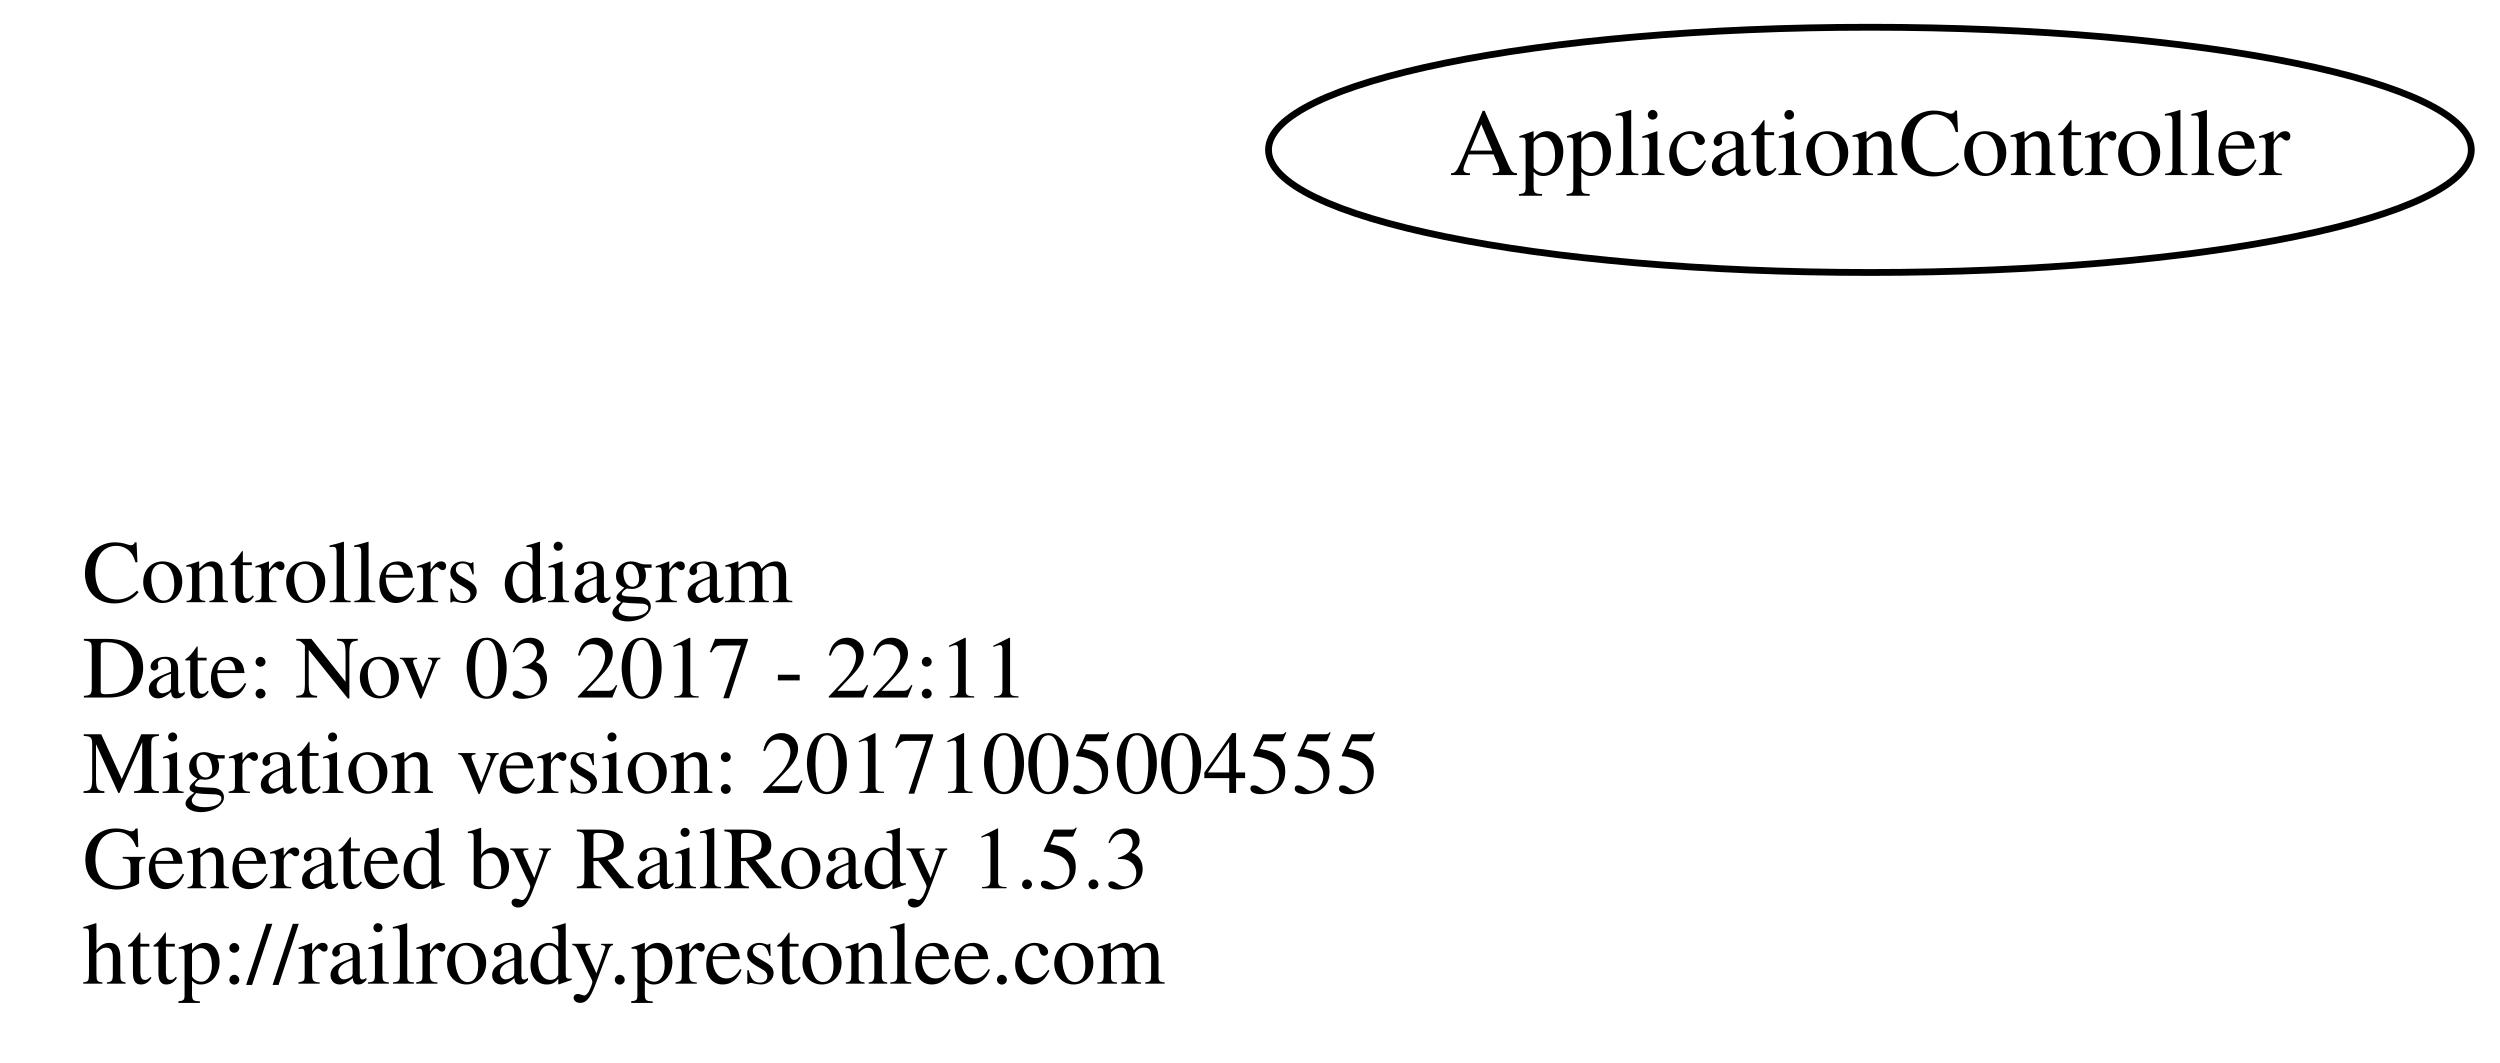
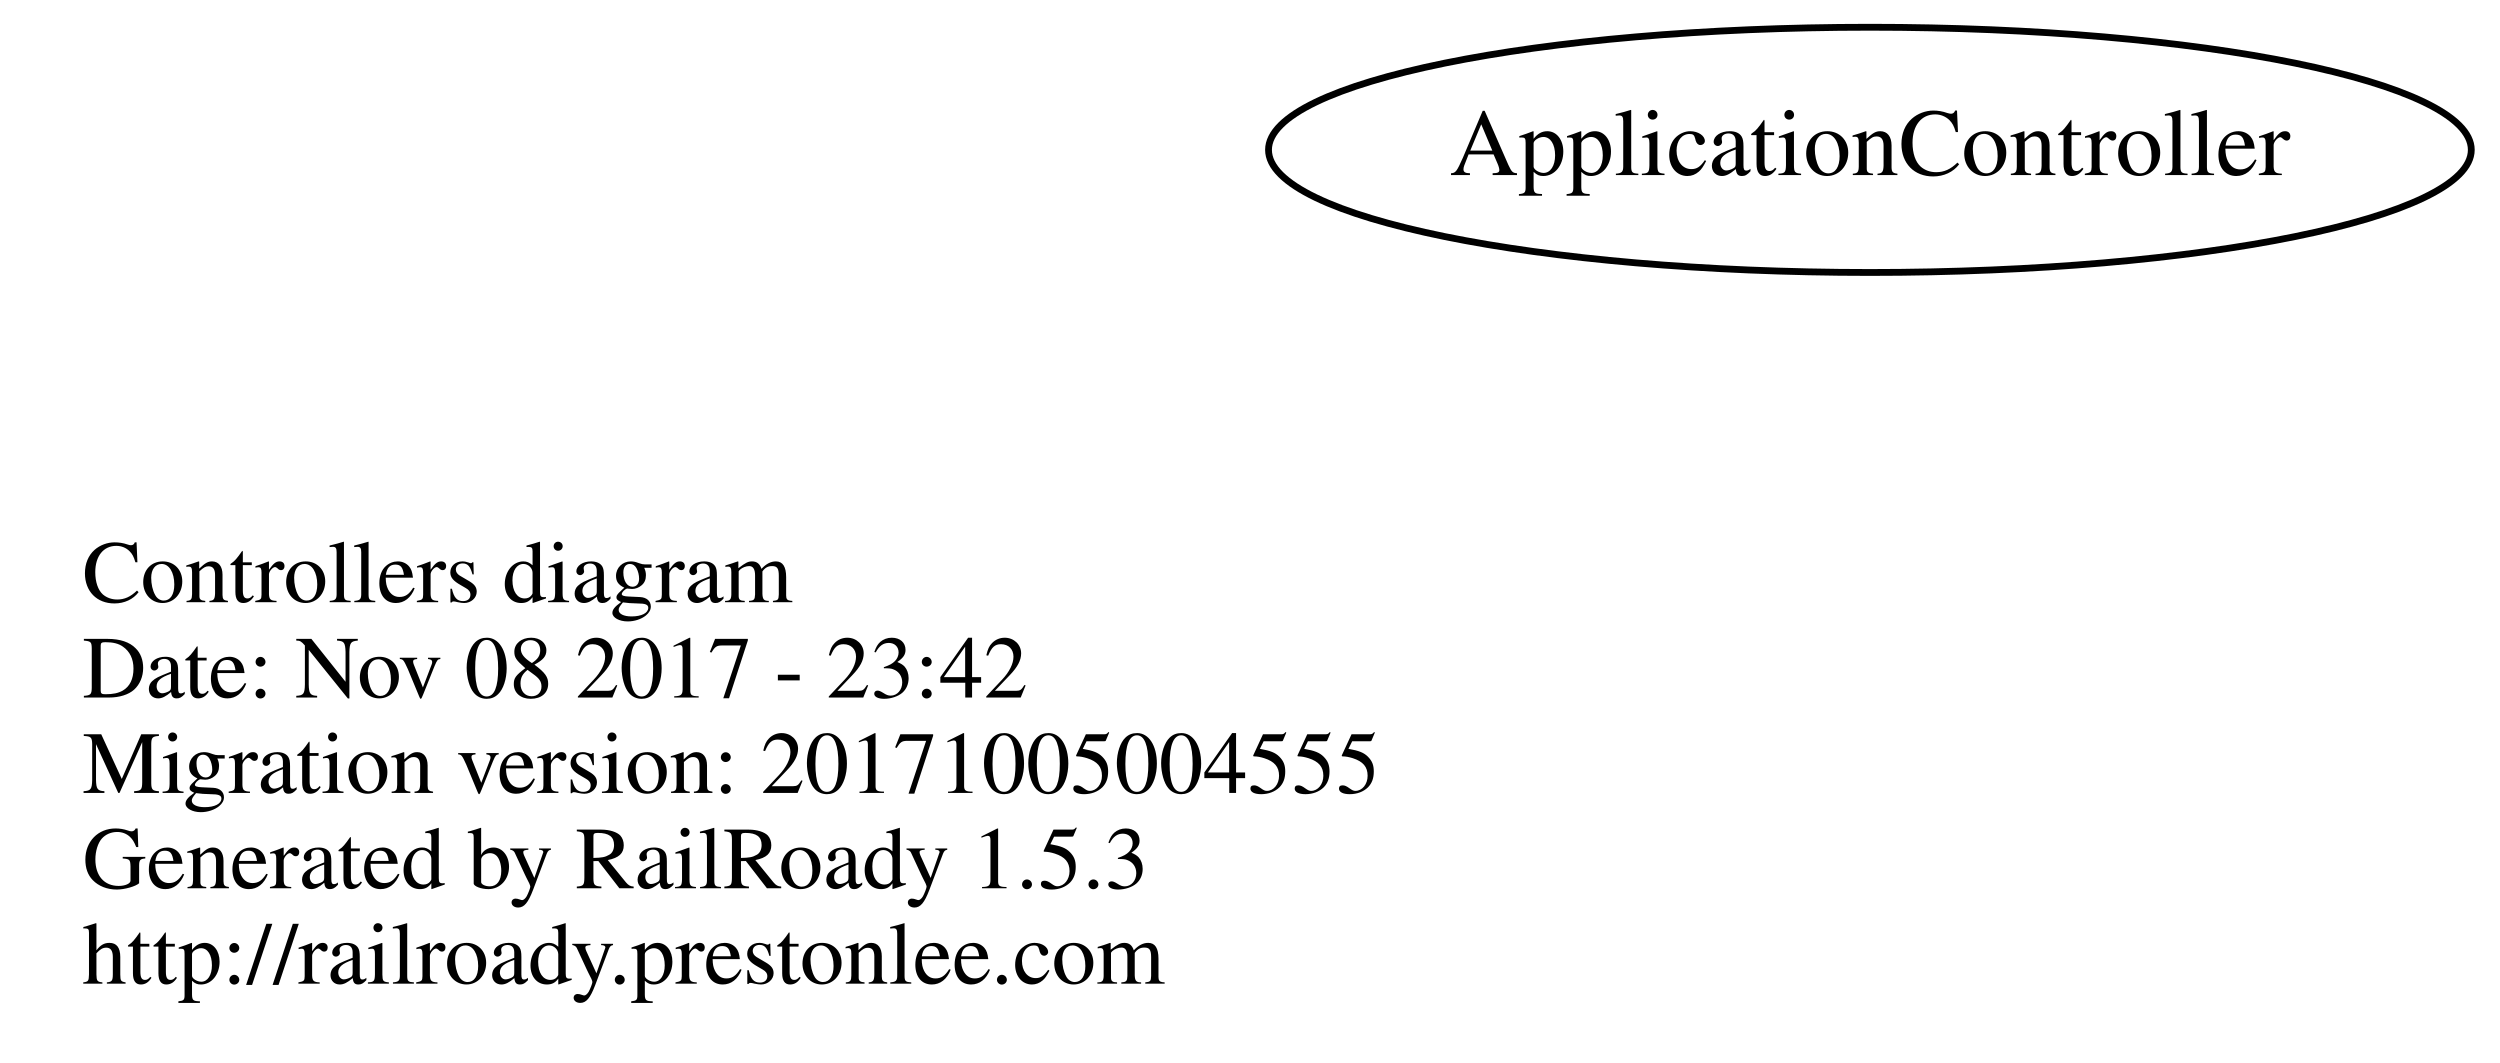
<svg xmlns="http://www.w3.org/2000/svg" width="367pt" height="156pt" viewBox="0.00 0.00 366.78 156.00">
  <g id="graph0" class="graph" transform="scale(1 1) rotate(0) translate(4 152)">
    <polygon fill="none" stroke="none" points="-4,4 -4,-152 362.784,-152 362.784,4 -4,4" />
    <g id="node1" class="node">
      <text text-anchor="start" x="8" y="-63.6" font-family="Times,serif" font-size="13.00">Controllers diagram</text>
-       <text text-anchor="start" x="8" y="-49.6" font-family="Times,serif" font-size="13.00">Date: Nov 03 2017 - 22:11</text>
+       <text text-anchor="start" x="8" y="-49.6" font-family="Times,serif" font-size="13.00">Date: Nov 08 2017 - 23:42</text>
      <text text-anchor="start" x="8" y="-35.6" font-family="Times,serif" font-size="13.00">Migration version: 20171005004555</text>
      <text text-anchor="start" x="8" y="-21.6" font-family="Times,serif" font-size="13.00">Generated by RailRoady 1.5.3</text>
      <text text-anchor="start" x="8" y="-7.6" font-family="Times,serif" font-size="13.00">http://railroady.prestonlee.com</text>
    </g>
    <g id="node2" class="node">
      <ellipse fill="none" stroke="black" cx="270.392" cy="-130" rx="88.284" ry="18" />
      <text text-anchor="middle" x="270.392" y="-126.3" font-family="Times,serif" font-size="14.00">ApplicationController</text>
    </g>
  </g>
</svg>
